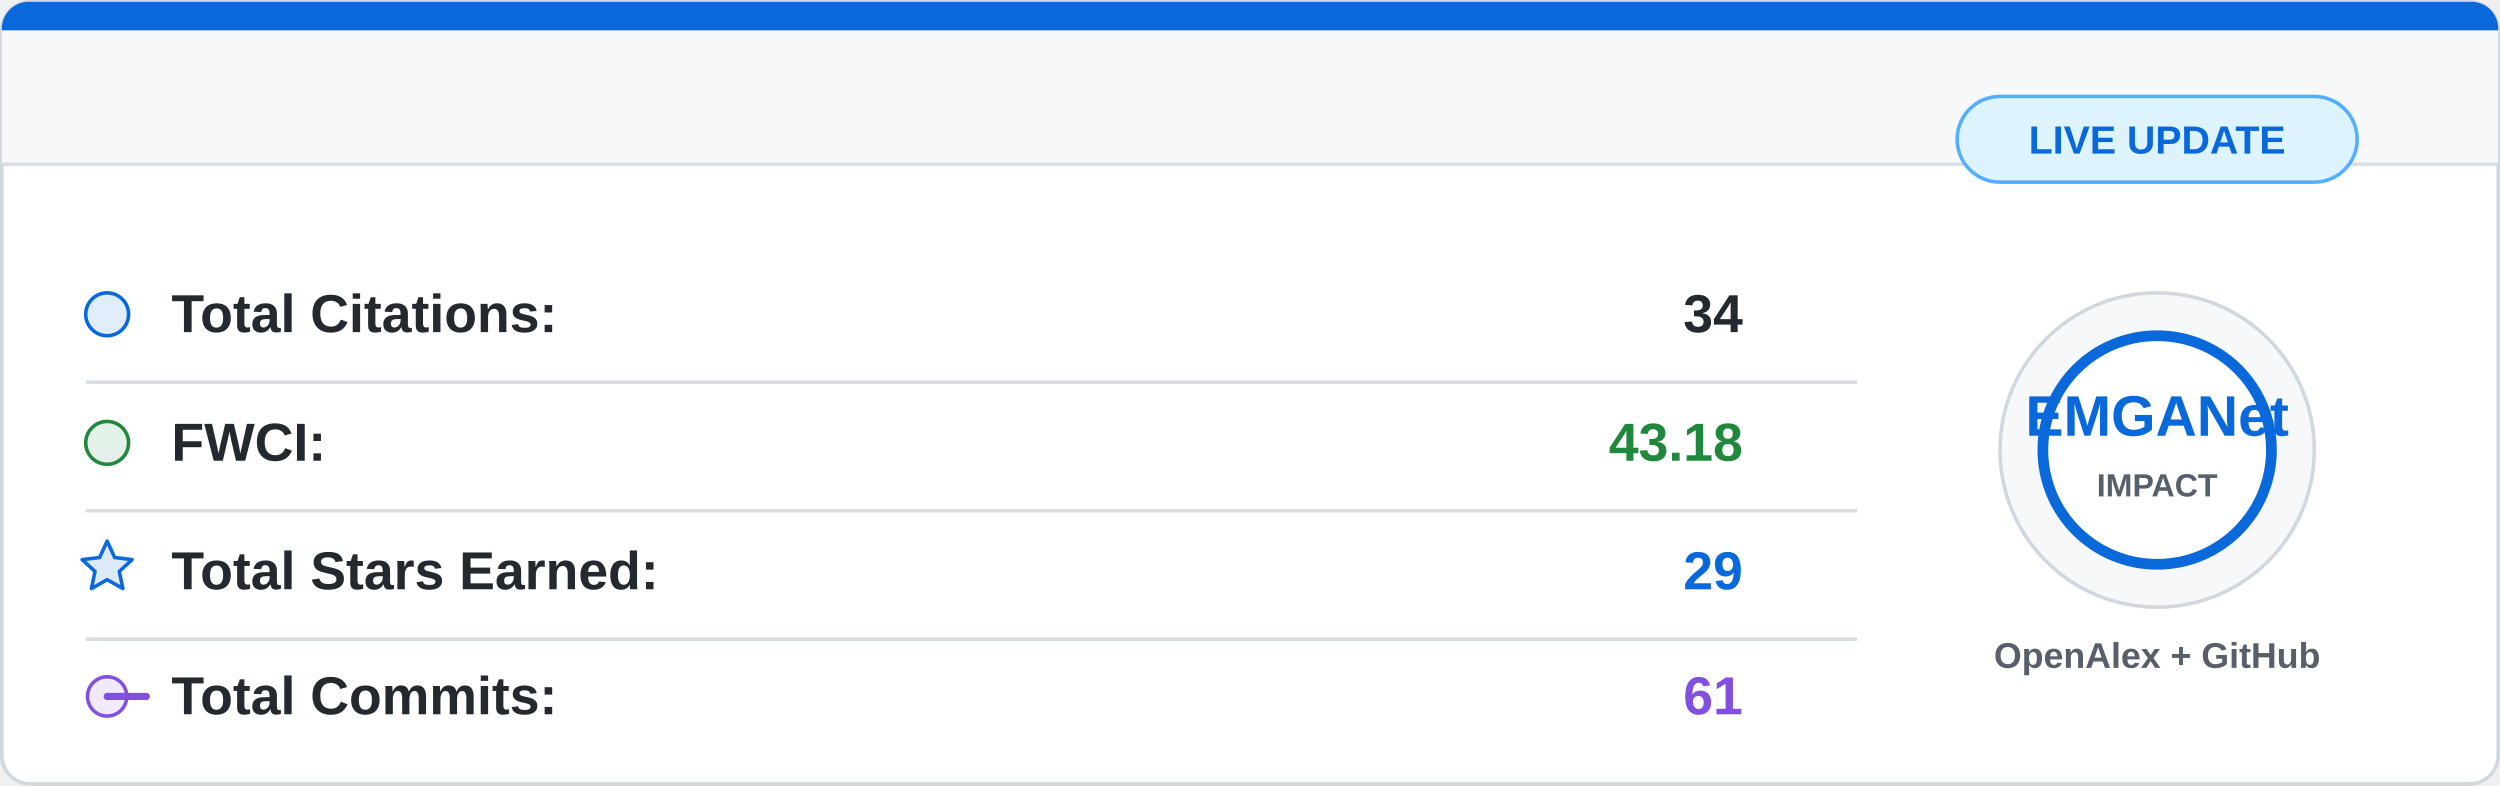
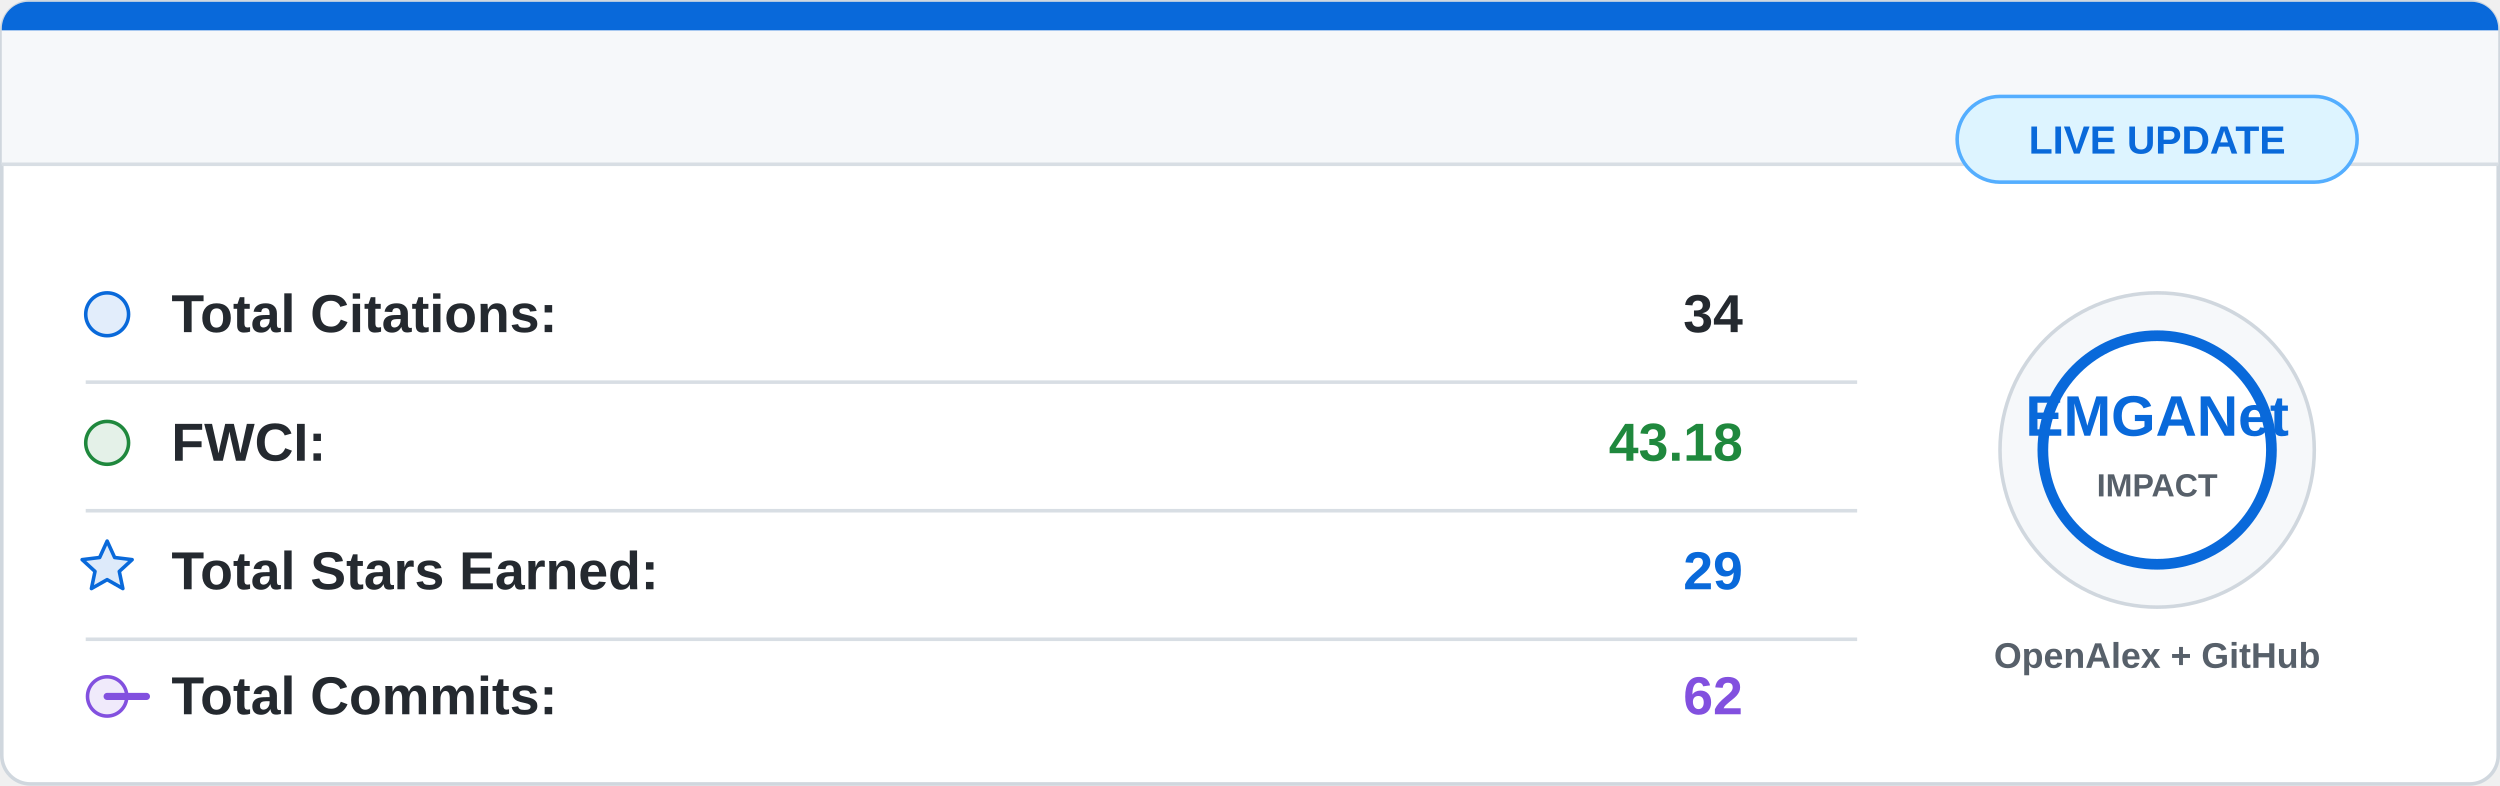
<svg xmlns="http://www.w3.org/2000/svg" width="700" height="220" viewBox="0 0 700 220">
  <rect x="0.5" y="0.5" width="699" height="219" rx="8" fill="#ffffff" stroke="#d0d7de" />
  <path d="M8 0.5 H692 A7.5 7.5 0 0 1 699.5 8 V46 H0.5 V8 A7.5 7.5 0 0 1 8 0.5 Z" fill="#f6f8fa" />
  <path d="M8 0.5 H692 A7.5 7.5 0 0 1 699.5 8 V8.5 H0.5 V8 A7.5 7.5 0 0 1 8 0.5 Z" fill="#0969da" />
  <line x1="0.5" y1="46" x2="699.5" y2="46" stroke="#d8dee4" />
  <g font-family="Segoe UI, Arial, sans-serif" font-size="15">
    <circle cx="30" cy="88" r="6" fill="#0969da" fill-opacity="0.12" stroke="#0969da" />
    <text x="48" y="93" fill="#24292f" font-weight="600">Total Citations:</text>
    <text x="488" y="93" fill="#24292f" font-weight="700" text-anchor="end">34</text>
    <line x1="24" y1="107" x2="520" y2="107" stroke="#d8dee4" />
    <circle cx="30" cy="124" r="6" fill="#1f883d" fill-opacity="0.12" stroke="#1f883d" />
    <text x="48" y="129" fill="#24292f" font-weight="600">FWCI:</text>
    <text x="488" y="129" fill="#1f883d" font-weight="700" text-anchor="end">43.18</text>
    <line x1="24" y1="143" x2="520" y2="143" stroke="#d8dee4" />
    <path d="M30 151.5 L32.1 156.1 L37 156.7 L33.4 160 L34.4 164.8 L30 162.3 L25.6 164.8 L26.6 160 L23 156.7 L27.9 156.1 Z" fill="#0969da" fill-opacity="0.14" stroke="#0969da" stroke-linejoin="round" />
    <text x="48" y="165" fill="#24292f" font-weight="600">Total Stars Earned:</text>
    <text x="488" y="165" fill="#0969da" font-weight="700" text-anchor="end">29</text>
    <line x1="24" y1="179" x2="520" y2="179" stroke="#d8dee4" />
    <circle cx="30" cy="195" r="5.5" fill="#8250df" fill-opacity="0.12" stroke="#8250df" />
    <path d="M41 195 H30" stroke="#8250df" stroke-width="2" stroke-linecap="round" />
    <text x="48" y="200" fill="#24292f" font-weight="600">Total Commits:</text>
-     <text x="488" y="200" fill="#8250df" font-weight="700" text-anchor="end">61</text>
+     <text x="488" y="200" fill="#8250df" font-weight="700" text-anchor="end">62</text>
  </g>
  <circle cx="604" cy="126" r="44" fill="#f6f8fa" stroke="#d0d7de" />
  <circle cx="604" cy="126" r="32" fill="#ffffff" stroke="#0969da" stroke-width="3" />
  <text x="604" y="122" fill="#0969da" font-family="Segoe UI, Arial, sans-serif" font-size="16" font-weight="800" text-anchor="middle">
    EMGANet
  </text>
  <text x="604" y="139" fill="#57606a" font-family="Segoe UI, Arial, sans-serif" font-size="9" font-weight="700" text-anchor="middle">
    IMPACT
  </text>
  <text x="604" y="187" fill="#57606a" font-family="Segoe UI, Arial, sans-serif" font-size="10" font-weight="600" text-anchor="middle">
    OpenAlex + GitHub
  </text>
  <rect x="548" y="27" width="112" height="24" rx="12" fill="#ddf4ff" stroke="#54aeff" />
  <text x="604" y="43" fill="#0969da" font-family="Segoe UI, Arial, sans-serif" font-size="11" font-weight="700" text-anchor="middle">
    LIVE UPDATE
  </text>
</svg>
